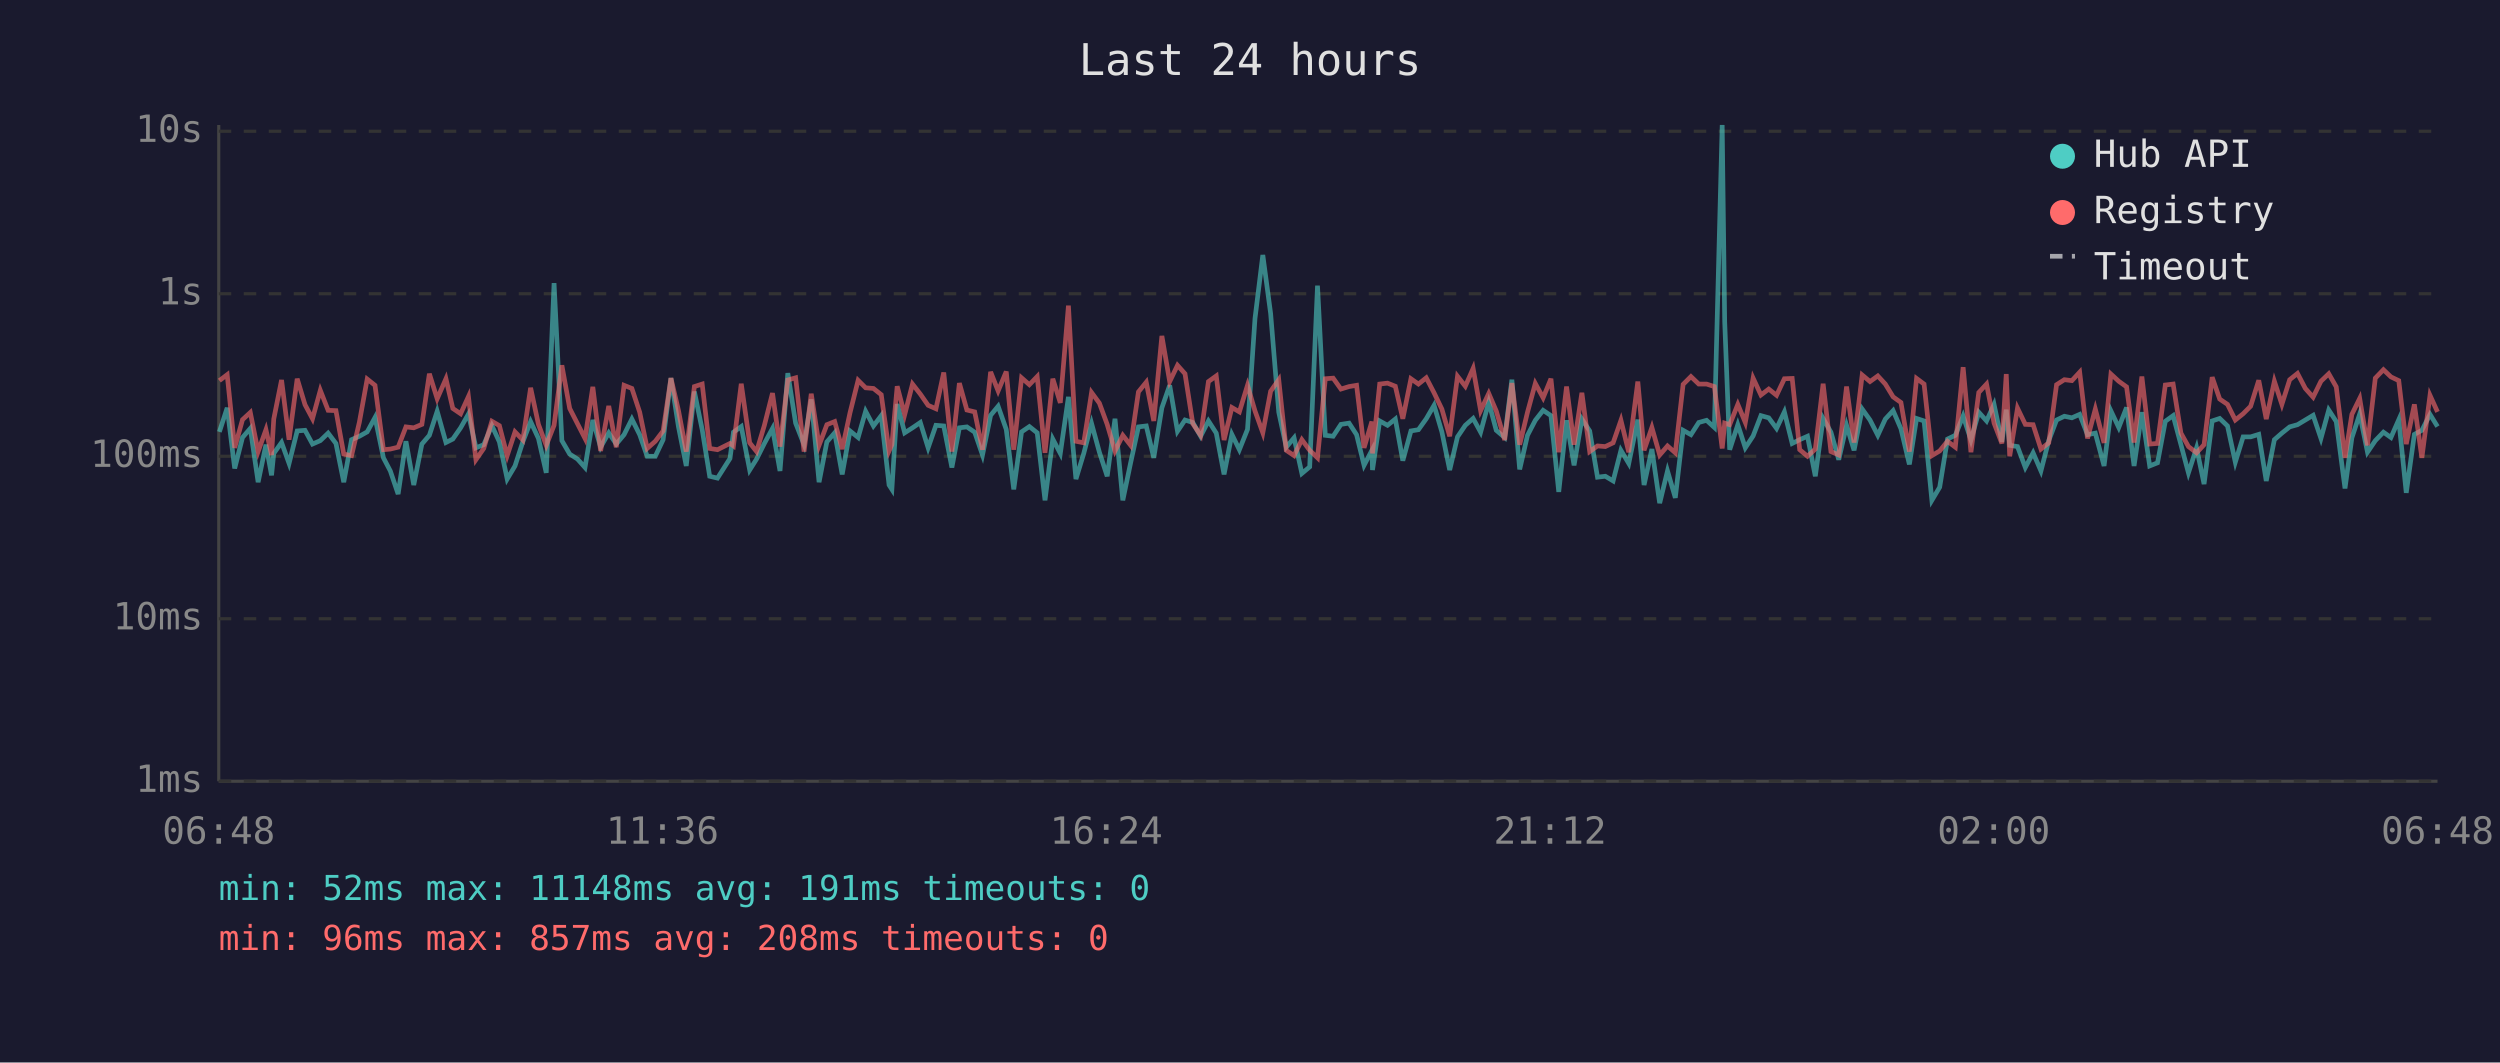
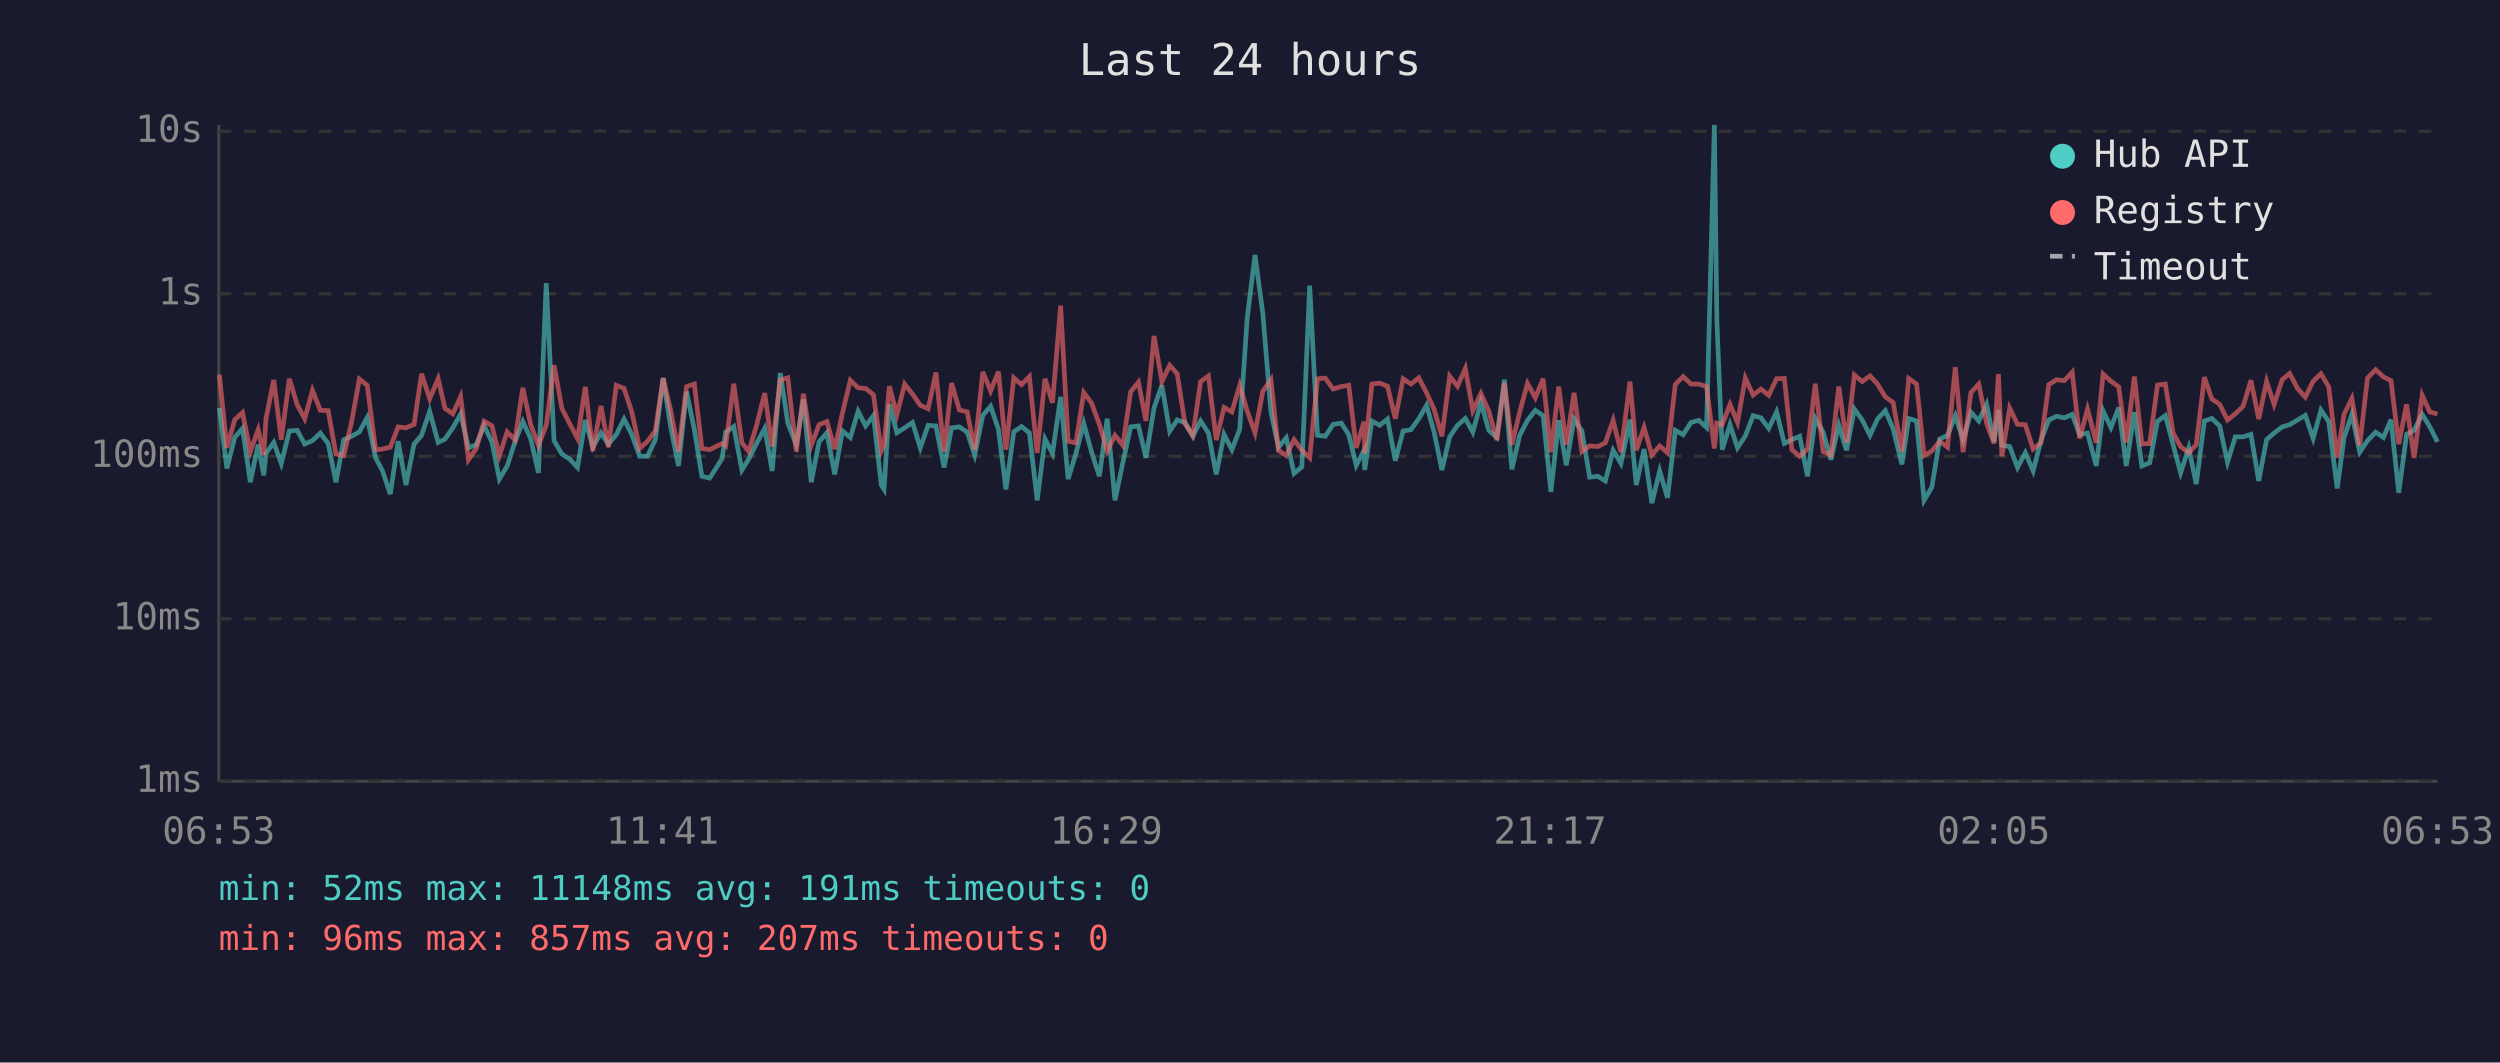
<svg xmlns="http://www.w3.org/2000/svg" viewBox="0 0 800 340" font-family="monospace" font-size="12">
  <rect width="800" height="340" fill="#1a1a2e" />
  <text x="400" y="24" fill="#e0e0e0" font-size="14" text-anchor="middle">Last 24 hours</text>
  <line x1="70" y1="40" x2="70" y2="250" stroke="#444" stroke-width="1" />
  <line x1="70" y1="250" x2="780" y2="250" stroke="#444" stroke-width="1" />
  <line x1="70" y1="250" x2="780" y2="250" stroke="#333" stroke-width="1" stroke-dasharray="4" />
  <text x="65" y="250" fill="#888" text-anchor="end" dominant-baseline="middle">1ms</text>
  <line x1="70" y1="198" x2="780" y2="198" stroke="#333" stroke-width="1" stroke-dasharray="4" />
  <text x="65" y="198" fill="#888" text-anchor="end" dominant-baseline="middle">10ms</text>
  <line x1="70" y1="146" x2="780" y2="146" stroke="#333" stroke-width="1" stroke-dasharray="4" />
  <text x="65" y="146" fill="#888" text-anchor="end" dominant-baseline="middle">100ms</text>
  <line x1="70" y1="94" x2="780" y2="94" stroke="#333" stroke-width="1" stroke-dasharray="4" />
  <text x="65" y="94" fill="#888" text-anchor="end" dominant-baseline="middle">1s</text>
  <line x1="70" y1="42" x2="780" y2="42" stroke="#333" stroke-width="1" stroke-dasharray="4" />
  <text x="65" y="42" fill="#888" text-anchor="end" dominant-baseline="middle">10s</text>
-   <text x="70" y="270" fill="#888" text-anchor="middle">06:48</text>
-   <text x="212" y="270" fill="#888" text-anchor="middle">11:36</text>
-   <text x="354" y="270" fill="#888" text-anchor="middle">16:24</text>
-   <text x="496" y="270" fill="#888" text-anchor="middle">21:12</text>
-   <text x="638" y="270" fill="#888" text-anchor="middle">02:00</text>
-   <text x="780" y="270" fill="#888" text-anchor="middle">06:48</text>
-   <polyline points="70.2,138.2 72.7,130.5 75.1,149.9 77.6,140.0 80.1,137.1 82.6,154.3 85.1,142.3 86.9,152.1 87.6,145.1 90.1,141.6 92.5,148.3 95.1,137.9 97.6,137.7 100.0,142.1 102.5,141.0 105.0,138.6 107.5,141.9 110.0,154.3 112.5,140.7 115.0,139.6 117.5,138.2 120.0,133.6 122.7,146.5 124.9,150.7 127.4,158.1 129.9,141.2 132.4,155.2 135.0,142.1 137.4,139.3 139.9,131.6 142.7,141.6 144.9,140.5 147.4,136.9 149.9,132.5 152.3,143.3 154.8,142.3 157.4,136.2 159.8,141.4 162.3,153.3 164.8,149.1 167.3,141.4 169.8,134.9 172.3,140.3 174.8,151.3 177.3,90.6 179.8,141.0 182.3,145.3 184.8,146.9 187.2,149.6 189.7,134.4 192.2,143.1 194.8,138.5 197.2,142.1 199.7,139.1 202.2,134.1 204.7,139.1 207.1,146.0 209.7,146.0 212.2,140.7 214.7,121.0 217.1,136.5 219.6,149.1 222.2,125.3 224.7,137.5 227.1,152.4 229.6,153.0 233.6,146.7 234.7,138.3 237.2,136.5 239.9,150.4 242.1,146.9 244.6,141.9 247.2,137.1 249.6,150.7 252.1,119.4 254.6,135.4 257.3,142.3 259.6,127.8 262.1,154.3 264.6,141.4 267.1,138.5 269.5,151.8 272.0,137.9 274.6,140.0 277.0,131.6 279.5,136.3 282.0,133.0 284.5,155.2 285.4,156.6 287.1,129.3 289.5,138.5 292.0,136.9 294.5,135.2 297.0,143.3 299.5,136.1 302.0,136.3 304.6,149.6 307.0,136.9 309.4,136.6 311.9,138.3 314.4,145.6 317.0,132.9 319.4,130.0 322.0,137.4 324.4,156.6 326.9,138.2 329.4,136.5 331.9,138.5 334.4,160.1 336.9,140.5 339.3,145.1 341.9,127.0 344.3,153.3 346.8,145.1 349.3,135.5 351.8,144.7 354.3,152.4 356.8,134.0 359.3,160.1 361.8,148.1 364.3,136.6 366.8,136.3 369.2,146.5 371.8,130.5 374.3,123.3 376.8,138.0 379.2,134.4 381.7,135.2 384.2,139.6 386.7,134.7 389.2,138.6 391.7,151.8 394.2,139.0 396.6,143.9 399.2,137.4 401.6,101.9 404.1,81.6 406.6,100.3 409.2,131.9 411.6,143.1 414.1,140.1 416.6,151.5 419.1,149.4 421.6,91.4 424.1,139.3 426.6,139.6 429.1,135.8 431.7,135.4 434.1,139.1 436.5,148.9 439.0,144.1 439.2,150.4 441.5,134.7 444.0,136.1 446.5,134.1 448.9,147.4 451.5,137.9 453.9,137.5 456.4,134.0 458.9,129.7 461.4,138.2 463.9,150.4 466.4,139.8 468.9,136.1 471.4,133.9 473.8,138.3 476.4,128.7 478.8,137.7 481.5,140.0 483.8,121.5 486.3,150.2 488.8,139.3 491.3,134.5 493.8,131.3 496.3,133.0 498.8,157.4 501.3,134.5 503.7,148.9 506.2,134.1 508.7,137.9 511.2,152.7 513.7,152.4 516.2,153.9 518.7,144.1 521.2,148.3 524.1,134.3 526.1,155.2 528.6,143.7 531.1,161.0 533.6,150.7 536.1,159.3 538.6,137.7 541.1,139.1 543.6,135.2 546.1,134.5 548.6,136.8 551.1,40.0 551.9,102.9 553.5,143.9 556.1,135.9 558.5,143.3 561.0,139.5 563.5,133.0 566.0,133.7 568.5,137.1 571.0,131.8 573.5,141.9 575.9,140.7 578.4,139.6 580.9,152.4 583.4,133.9 585.9,138.3 588.4,147.1 590.9,136.1 593.3,144.1 595.9,130.9 598.4,134.4 600.9,139.3 603.3,134.1 605.8,131.4 608.3,137.2 611.0,148.6 613.3,133.9 615.7,134.7 618.2,160.1 620.7,155.9 623.2,140.5 625.7,139.3 628.2,133.1 630.7,140.8 633.2,131.9 635.7,134.7 638.1,129.4 640.6,141.4 642.0,131.1 643.1,142.5 645.6,142.9 648.1,149.6 650.6,144.9 653.1,150.7 655.6,141.0 658.1,134.4 660.6,133.2 663.0,133.7 665.5,132.6 668.0,139.1 670.5,138.6 673.3,149.1 675.5,131.5 678.0,136.8 680.5,130.4 682.9,149.1 685.4,131.9 687.9,149.1 690.4,148.1 692.9,134.8 695.4,133.0 697.9,142.3 700.3,151.3 702.9,143.3 705.3,154.9 707.9,134.7 710.3,133.9 712.8,136.3 715.3,147.9 717.8,139.8 720.2,139.8 722.8,139.0 725.2,153.9 727.8,140.7 730.2,138.6 732.7,136.6 735.2,135.9 737.7,134.4 740.2,132.9 742.7,140.3 745.2,131.2 747.6,134.9 750.4,156.3 752.6,140.1 755.1,132.5 757.6,144.7 760.1,141.0 762.7,138.3 765.1,140.0 767.6,134.3 770.0,157.7 772.6,139.0 775.0,137.7 777.6,132.6 780.0,136.5" fill="none" stroke="#4ecdc4" stroke-width="1.5" opacity="0.6" />
-   <polyline points="70.2,121.8 72.7,119.9 75.1,143.3 77.6,134.3 80.1,132.0 82.6,144.5 85.1,137.5 86.9,145.6 87.6,134.1 90.1,121.6 92.5,140.7 95.1,121.2 97.6,129.5 100.0,134.0 102.5,124.9 105.0,131.3 107.5,131.4 110.0,145.3 112.5,145.8 115.0,135.1 117.5,121.3 120.0,123.3 122.7,143.9 124.9,143.7 127.4,143.1 129.9,136.6 132.4,136.9 135.0,135.8 137.4,119.6 139.9,127.6 142.7,121.2 144.9,130.7 147.4,132.4 149.9,126.9 152.3,147.1 154.8,143.5 157.4,134.8 159.8,136.2 162.3,145.8 164.8,138.2 167.3,140.8 169.8,124.1 172.3,135.8 174.8,142.5 177.3,136.1 179.8,116.9 182.3,130.7 184.8,135.6 187.2,140.3 189.7,123.8 192.2,144.3 194.8,129.9 197.2,143.1 199.7,123.3 202.2,124.3 204.7,131.9 207.1,143.5 209.7,141.2 212.2,137.9 214.7,121.0 217.1,131.3 219.6,144.5 222.2,123.7 224.7,122.9 227.1,143.5 229.6,143.9 233.6,141.9 234.7,142.7 237.2,122.8 239.9,141.7 242.1,144.5 244.6,136.1 247.2,125.8 249.6,142.9 252.1,121.6 254.6,120.9 257.3,144.5 259.6,126.0 262.1,142.5 264.6,135.9 267.1,134.9 269.5,143.7 272.0,132.1 274.6,121.7 277.0,124.1 279.5,124.3 282.0,126.3 284.5,144.3 285.4,142.3 287.1,123.6 289.5,132.7 292.0,122.9 294.5,126.1 297.0,129.7 299.5,130.8 302.0,119.2 304.6,144.5 307.0,122.6 309.4,131.2 311.9,131.8 314.4,143.9 317.0,119.0 319.4,125.1 322.0,118.9 324.4,143.9 326.9,120.9 329.4,123.1 331.9,120.5 334.4,144.9 336.9,121.2 339.3,128.9 341.9,97.8 344.3,141.2 346.8,141.7 349.3,125.6 351.8,129.0 354.3,135.8 356.8,144.3 359.3,139.3 361.8,142.5 364.3,125.4 366.8,122.3 369.2,134.7 371.8,107.5 374.3,122.1 376.8,116.9 379.2,119.6 381.7,135.6 384.2,139.3 386.7,122.1 389.2,120.3 391.7,140.8 394.2,130.4 396.6,131.8 399.2,123.3 401.6,131.5 404.1,138.5 406.6,125.2 409.2,121.5 411.6,144.1 414.1,145.8 416.6,140.7 419.1,144.1 421.6,146.5 424.1,121.2 426.6,121.0 429.1,124.5 431.7,123.7 434.1,123.3 436.5,143.3 439.0,134.9 439.2,145.1 441.5,122.9 444.0,122.6 446.5,123.6 448.9,134.0 451.5,121.2 453.9,122.9 456.4,120.9 458.9,125.7 461.4,130.9 463.9,139.6 466.4,120.4 468.9,123.6 471.4,117.9 473.8,131.4 476.4,125.9 478.8,131.5 481.5,140.8 483.8,122.6 486.3,142.3 488.8,131.9 491.3,122.7 493.8,127.3 496.3,121.2 498.8,144.7 501.3,123.7 503.7,142.3 506.2,125.7 508.7,144.5 511.2,142.7 513.7,142.9 516.2,141.7 518.7,134.5 521.2,144.7 524.1,122.1 526.1,144.1 528.6,136.8 531.1,145.6 533.6,142.7 536.1,144.9 538.6,123.0 541.1,120.5 543.6,122.9 546.1,122.9 548.6,123.7 551.1,143.5 551.9,135.4 553.5,135.9 556.1,129.4 558.5,135.2 561.0,121.0 563.5,126.4 566.0,124.5 568.5,126.5 571.0,121.2 573.5,121.1 575.9,143.9 578.4,146.0 580.9,143.7 583.4,122.8 585.9,144.5 588.4,145.6 590.9,123.7 593.3,141.6 595.9,120.0 598.4,122.1 600.9,120.3 603.3,122.9 605.8,127.0 608.3,128.8 611.0,144.5 613.3,121.1 615.7,122.9 618.2,145.8 620.7,144.3 623.2,141.2 625.7,143.1 628.2,117.5 630.7,144.7 633.2,125.6 635.7,122.9 638.1,135.4 640.6,141.9 642.0,119.7 643.1,146.0 645.6,130.6 648.1,135.8 650.6,135.9 653.1,143.7 655.6,141.7 658.1,123.1 660.6,121.5 663.0,121.8 665.5,119.1 668.0,140.3 670.5,130.9 673.3,141.7 675.5,119.7 678.0,122.0 680.5,123.8 682.9,141.6 685.4,120.5 687.9,142.1 690.4,141.9 692.9,123.2 695.4,122.9 697.9,138.6 700.3,142.9 702.9,144.9 705.3,142.3 707.9,120.7 710.3,127.7 712.8,129.4 715.3,134.4 717.8,132.4 720.2,130.0 722.8,121.7 725.2,134.1 727.8,122.0 730.2,129.4 732.7,121.5 735.2,119.5 737.7,124.3 740.2,127.1 742.7,122.0 745.2,119.6 747.6,123.8 750.4,146.5 752.6,132.6 755.1,127.5 757.6,142.5 760.1,121.0 762.7,118.3 765.1,120.6 767.6,121.8 770.0,142.1 772.6,129.4 775.0,146.5 777.6,126.5 780.0,131.8" fill="none" stroke="#ff6b6b" stroke-width="1.5" opacity="0.6" />
+   <text x="70" y="270" fill="#888" text-anchor="middle">06:53</text>
+   <text x="212" y="270" fill="#888" text-anchor="middle">11:41</text>
+   <text x="354" y="270" fill="#888" text-anchor="middle">16:29</text>
+   <text x="496" y="270" fill="#888" text-anchor="middle">21:17</text>
+   <text x="638" y="270" fill="#888" text-anchor="middle">02:05</text>
+   <text x="780" y="270" fill="#888" text-anchor="middle">06:53</text>
+   <polyline points="70.2,130.5 72.6,149.9 75.1,140.0 77.6,137.1 80.1,154.3 82.6,142.3 84.4,152.1 85.1,145.1 87.6,141.6 90.0,148.3 92.6,137.9 95.1,137.7 97.5,142.1 100.0,141.0 102.5,138.6 105.0,141.9 107.5,154.3 110.0,140.7 112.5,139.6 115.0,138.2 117.5,133.6 120.2,146.5 122.4,150.7 124.9,158.1 127.4,141.2 129.9,155.2 132.5,142.1 134.9,139.3 137.5,131.6 140.2,141.6 142.4,140.5 144.9,136.9 147.4,132.5 149.9,143.3 152.4,142.3 154.9,136.2 157.4,141.4 159.8,153.3 162.3,149.1 164.8,141.4 167.3,134.9 169.8,140.3 172.3,151.3 174.8,90.6 177.3,141.0 179.8,145.3 182.3,146.9 184.8,149.6 187.3,134.4 189.7,143.1 192.3,138.5 194.7,142.1 197.2,139.1 199.7,134.1 202.2,139.1 204.7,146.0 207.2,146.0 209.7,140.7 212.2,121.0 214.6,136.5 217.1,149.1 219.7,125.3 222.2,137.5 224.6,152.4 227.1,153.0 231.1,146.7 232.2,138.3 234.8,136.5 237.4,150.4 239.6,146.9 242.1,141.9 244.7,137.1 247.1,150.7 249.7,119.4 252.1,135.4 254.8,142.3 257.1,127.8 259.6,154.3 262.1,141.4 264.6,138.5 267.1,151.8 269.6,137.9 272.1,140.0 274.6,131.6 277.0,136.3 279.5,133.0 282.0,155.2 282.9,156.6 284.6,129.3 287.0,138.5 289.5,136.9 292.0,135.2 294.5,143.3 297.0,136.1 299.5,136.3 302.1,149.6 304.5,136.9 307.0,136.6 309.5,138.3 311.9,145.6 314.5,132.9 317.0,130.0 319.5,137.4 321.9,156.6 324.4,138.2 326.9,136.5 329.4,138.5 331.9,160.1 334.4,140.5 336.8,145.1 339.4,127.0 341.8,153.3 344.3,145.1 346.8,135.5 349.3,144.7 351.8,152.4 354.3,134.0 356.8,160.1 359.3,148.1 361.8,136.6 364.3,136.3 366.7,146.5 369.3,130.5 371.8,123.3 374.3,138.0 376.7,134.4 379.2,135.2 381.7,139.6 384.2,134.7 386.7,138.6 389.2,151.8 391.7,139.0 394.2,143.9 396.7,137.4 399.1,101.9 401.6,81.6 404.1,100.3 406.7,131.9 409.1,143.1 411.6,140.1 414.1,151.5 416.6,149.4 419.1,91.4 421.6,139.3 424.1,139.6 426.6,135.8 429.2,135.4 431.6,139.1 434.0,148.9 436.5,144.1 436.7,150.4 439.0,134.7 441.5,136.1 444.0,134.1 446.5,147.4 449.0,137.9 451.5,137.5 454.0,134.0 456.5,129.7 458.9,138.2 461.4,150.4 463.9,139.8 466.4,136.1 468.9,133.9 471.3,138.3 473.9,128.7 476.4,137.7 479.0,140.0 481.4,121.5 483.8,150.2 486.3,139.3 488.8,134.5 491.3,131.3 493.8,133.0 496.3,157.4 498.8,134.5 501.2,148.9 503.7,134.1 506.2,137.9 508.7,152.7 511.3,152.4 513.7,153.9 516.2,144.1 518.7,148.3 521.6,134.3 523.6,155.2 526.1,143.7 528.6,161.0 531.1,150.7 533.6,159.3 536.1,137.7 538.6,139.1 541.1,135.2 543.6,134.5 546.1,136.8 548.6,40.0 549.4,102.9 551.1,143.9 553.6,135.9 556.0,143.3 558.5,139.5 561.0,133.0 563.5,133.7 566.0,137.1 568.5,131.8 571.0,141.9 573.4,140.7 575.9,139.6 578.4,152.4 580.9,133.9 583.4,138.3 585.9,147.1 588.4,136.1 590.9,144.1 593.4,130.9 595.9,134.4 598.4,139.3 600.8,134.1 603.3,131.4 605.8,137.2 608.6,148.6 610.8,133.9 613.3,134.7 615.7,160.1 618.2,155.9 620.7,140.5 623.2,139.3 625.7,133.1 628.2,140.8 630.7,131.9 633.2,134.7 635.7,129.4 638.1,141.4 639.5,131.1 640.6,142.5 643.1,142.9 645.6,149.6 648.1,144.9 650.6,150.7 653.1,141.0 655.6,134.4 658.1,133.2 660.6,133.7 663.1,132.6 665.5,139.1 668.0,138.6 670.8,149.1 673.0,131.5 675.5,136.8 678.0,130.4 680.4,149.1 683.0,131.9 685.4,149.1 687.9,148.1 690.4,134.8 692.9,133.0 695.4,142.3 697.8,151.3 700.4,143.3 702.8,154.9 705.4,134.7 707.8,133.9 710.3,136.3 712.8,147.9 715.3,139.8 717.8,139.8 720.3,139.0 722.8,153.9 725.3,140.7 727.7,138.6 730.3,136.6 732.7,135.9 735.2,134.4 737.7,132.9 740.2,140.3 742.7,131.2 745.2,134.9 747.9,156.3 750.1,140.1 752.6,132.5 755.1,144.7 757.6,141.0 760.2,138.3 762.7,140.0 765.1,134.3 767.6,157.7 770.1,139.0 772.5,137.7 775.1,132.6 777.5,136.5 780.0,141.4" fill="none" stroke="#4ecdc4" stroke-width="1.5" opacity="0.6" />
+   <polyline points="70.2,119.9 72.6,143.3 75.1,134.3 77.6,132.0 80.1,144.5 82.6,137.5 84.4,145.6 85.1,134.1 87.6,121.6 90.0,140.7 92.6,121.2 95.1,129.5 97.5,134.0 100.0,124.9 102.5,131.3 105.0,131.4 107.5,145.3 110.0,145.8 112.5,135.1 115.0,121.3 117.5,123.3 120.2,143.9 122.4,143.7 124.9,143.1 127.4,136.6 129.9,136.9 132.5,135.8 134.9,119.6 137.5,127.6 140.2,121.2 142.4,130.7 144.9,132.4 147.4,126.9 149.9,147.1 152.4,143.5 154.9,134.8 157.4,136.2 159.8,145.8 162.3,138.2 164.8,140.8 167.3,124.1 169.8,135.8 172.3,142.5 174.8,136.1 177.3,116.9 179.8,130.7 182.3,135.6 184.8,140.3 187.3,123.8 189.7,144.3 192.3,129.9 194.7,143.1 197.2,123.3 199.7,124.3 202.2,131.9 204.7,143.5 207.2,141.2 209.7,137.9 212.2,121.0 214.6,131.3 217.1,144.5 219.7,123.7 222.2,122.9 224.6,143.5 227.1,143.9 231.1,141.9 232.2,142.7 234.8,122.8 237.4,141.7 239.6,144.5 242.1,136.1 244.7,125.8 247.1,142.9 249.7,121.6 252.1,120.9 254.8,144.5 257.1,126.0 259.6,142.5 262.1,135.9 264.6,134.9 267.1,143.7 269.6,132.1 272.1,121.7 274.6,124.1 277.0,124.3 279.5,126.3 282.0,144.3 282.9,142.3 284.6,123.6 287.0,132.7 289.5,122.9 292.0,126.1 294.5,129.7 297.0,130.8 299.5,119.2 302.1,144.5 304.5,122.6 307.0,131.2 309.5,131.8 311.9,143.9 314.5,119.0 317.0,125.1 319.5,118.9 321.9,143.9 324.4,120.9 326.9,123.1 329.4,120.5 331.9,144.9 334.4,121.2 336.8,128.9 339.4,97.8 341.8,141.2 344.3,141.7 346.8,125.6 349.3,129.0 351.8,135.8 354.3,144.3 356.8,139.3 359.3,142.5 361.8,125.4 364.3,122.3 366.7,134.7 369.3,107.5 371.8,122.1 374.3,116.9 376.7,119.6 379.2,135.6 381.7,139.3 384.2,122.1 386.7,120.3 389.2,140.8 391.7,130.4 394.2,131.8 396.7,123.3 399.1,131.5 401.6,138.5 404.1,125.2 406.7,121.5 409.1,144.1 411.6,145.8 414.1,140.7 416.6,144.1 419.1,146.5 421.6,121.2 424.1,121.0 426.6,124.5 429.2,123.7 431.6,123.3 434.0,143.3 436.5,134.9 436.7,145.1 439.0,122.9 441.5,122.6 444.0,123.6 446.5,134.0 449.0,121.2 451.5,122.9 454.0,120.9 456.5,125.7 458.9,130.9 461.4,139.6 463.9,120.4 466.4,123.6 468.9,117.9 471.3,131.4 473.9,125.9 476.4,131.5 479.0,140.8 481.4,122.6 483.8,142.3 486.3,131.9 488.8,122.7 491.3,127.3 493.8,121.2 496.3,144.7 498.8,123.7 501.2,142.3 503.7,125.7 506.2,144.5 508.7,142.7 511.3,142.9 513.7,141.7 516.2,134.5 518.7,144.7 521.6,122.1 523.6,144.1 526.1,136.8 528.6,145.6 531.1,142.7 533.6,144.9 536.1,123.0 538.6,120.5 541.1,122.9 543.6,122.9 546.1,123.7 548.6,143.5 549.4,135.4 551.1,135.9 553.6,129.4 556.0,135.2 558.5,121.0 561.0,126.4 563.5,124.5 566.0,126.5 568.5,121.2 571.0,121.1 573.4,143.9 575.9,146.0 578.4,143.7 580.9,122.8 583.4,144.5 585.9,145.6 588.4,123.7 590.9,141.6 593.4,120.0 595.9,122.1 598.4,120.3 600.8,122.9 603.3,127.0 605.8,128.8 608.6,144.5 610.8,121.1 613.3,122.9 615.7,145.8 618.2,144.3 620.7,141.2 623.2,143.1 625.7,117.5 628.2,144.7 630.7,125.6 633.2,122.9 635.7,135.4 638.1,141.9 639.5,119.7 640.6,146.0 643.1,130.6 645.6,135.8 648.1,135.9 650.6,143.7 653.1,141.7 655.6,123.1 658.1,121.5 660.6,121.8 663.1,119.1 665.5,140.3 668.0,130.9 670.8,141.7 673.0,119.7 675.5,122.0 678.0,123.8 680.4,141.6 683.0,120.5 685.4,142.1 687.9,141.9 690.4,123.2 692.9,122.9 695.4,138.6 697.8,142.9 700.4,144.9 702.8,142.3 705.4,120.7 707.8,127.7 710.3,129.4 712.8,134.4 715.3,132.4 717.8,130.0 720.3,121.7 722.8,134.1 725.3,122.0 727.7,129.4 730.3,121.5 732.7,119.5 735.2,124.3 737.7,127.1 740.2,122.0 742.7,119.6 745.2,123.8 747.9,146.5 750.1,132.6 752.6,127.5 755.1,142.5 757.6,121.0 760.2,118.3 762.7,120.6 765.1,121.8 767.6,142.1 770.1,129.4 772.5,146.5 775.1,126.5 777.5,131.8 780.0,132.5" fill="none" stroke="#ff6b6b" stroke-width="1.5" opacity="0.6" />
  <circle cx="660" cy="50" r="4" fill="#4ecdc4" />
  <text x="670" y="50" fill="#e0e0e0" dominant-baseline="middle">Hub API</text>
  <circle cx="660" cy="68" r="4" fill="#ff6b6b" />
  <text x="670" y="68" fill="#e0e0e0" dominant-baseline="middle">Registry</text>
  <line x1="656" y1="82" x2="664" y2="82" stroke="#e0e0e0" stroke-width="1.5" stroke-dasharray="4,3" opacity="0.7" />
  <text x="670" y="86" fill="#e0e0e0" dominant-baseline="middle">Timeout</text>
  <text x="70" y="288" fill="#4ecdc4" font-size="11">min: 52ms  max: 11148ms  avg: 191ms  timeouts: 0</text>
-   <text x="70" y="304" fill="#ff6b6b" font-size="11">min: 96ms  max: 857ms  avg: 208ms  timeouts: 0</text>
+   <text x="70" y="304" fill="#ff6b6b" font-size="11">min: 96ms  max: 857ms  avg: 207ms  timeouts: 0</text>
</svg>
